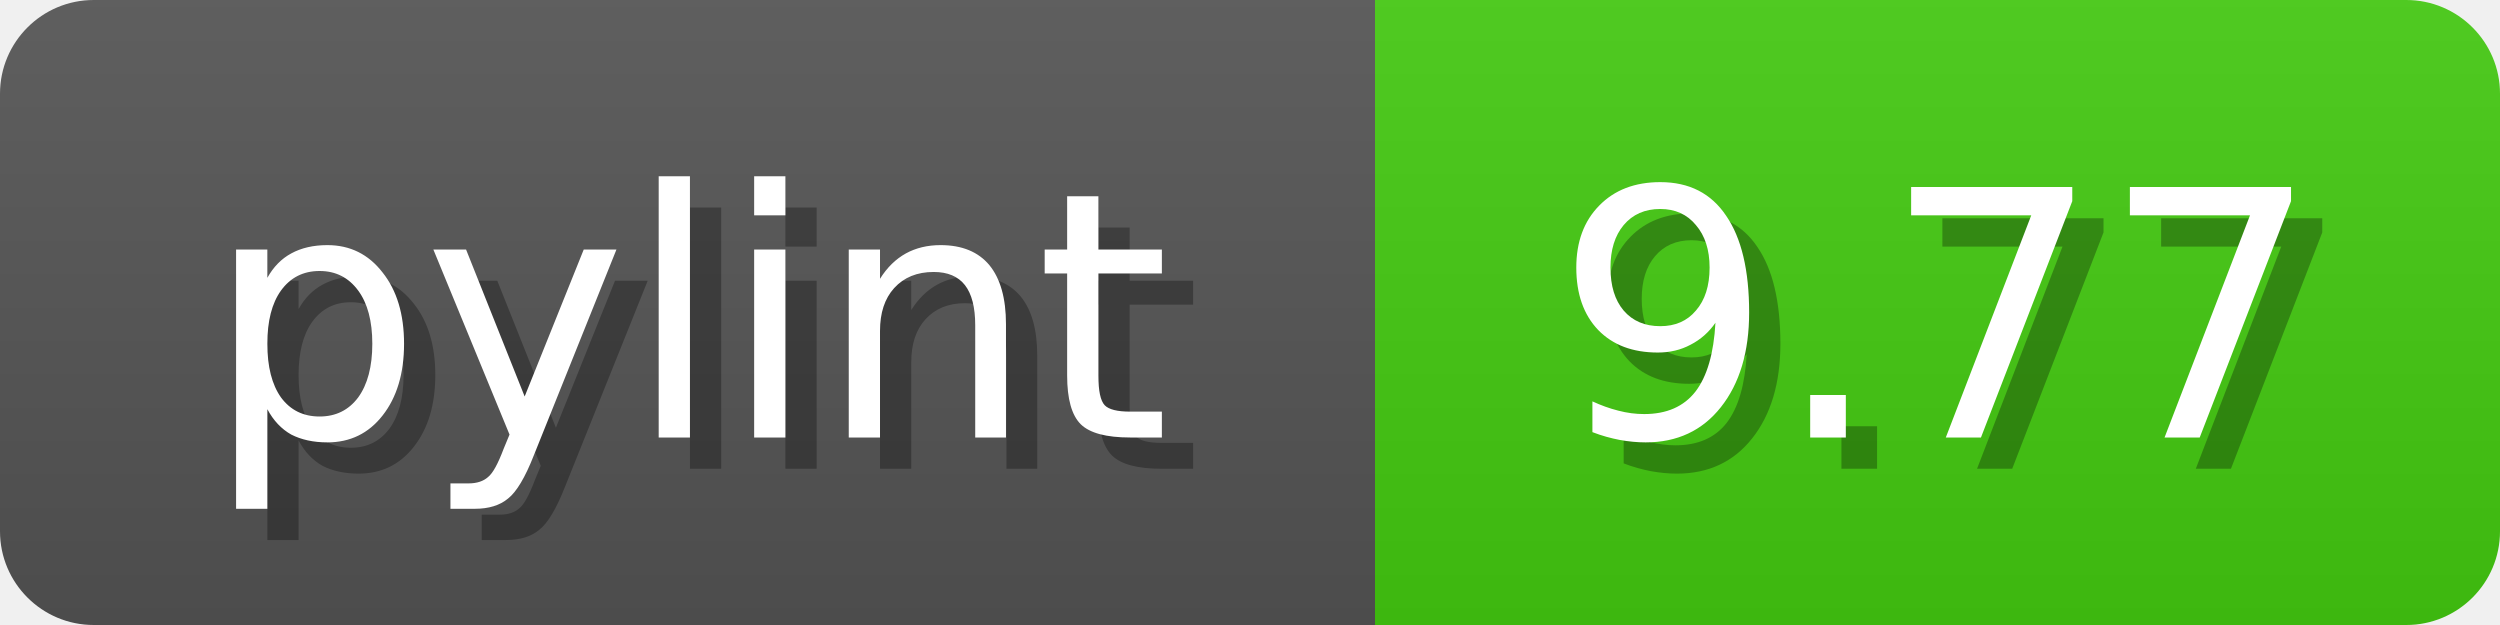
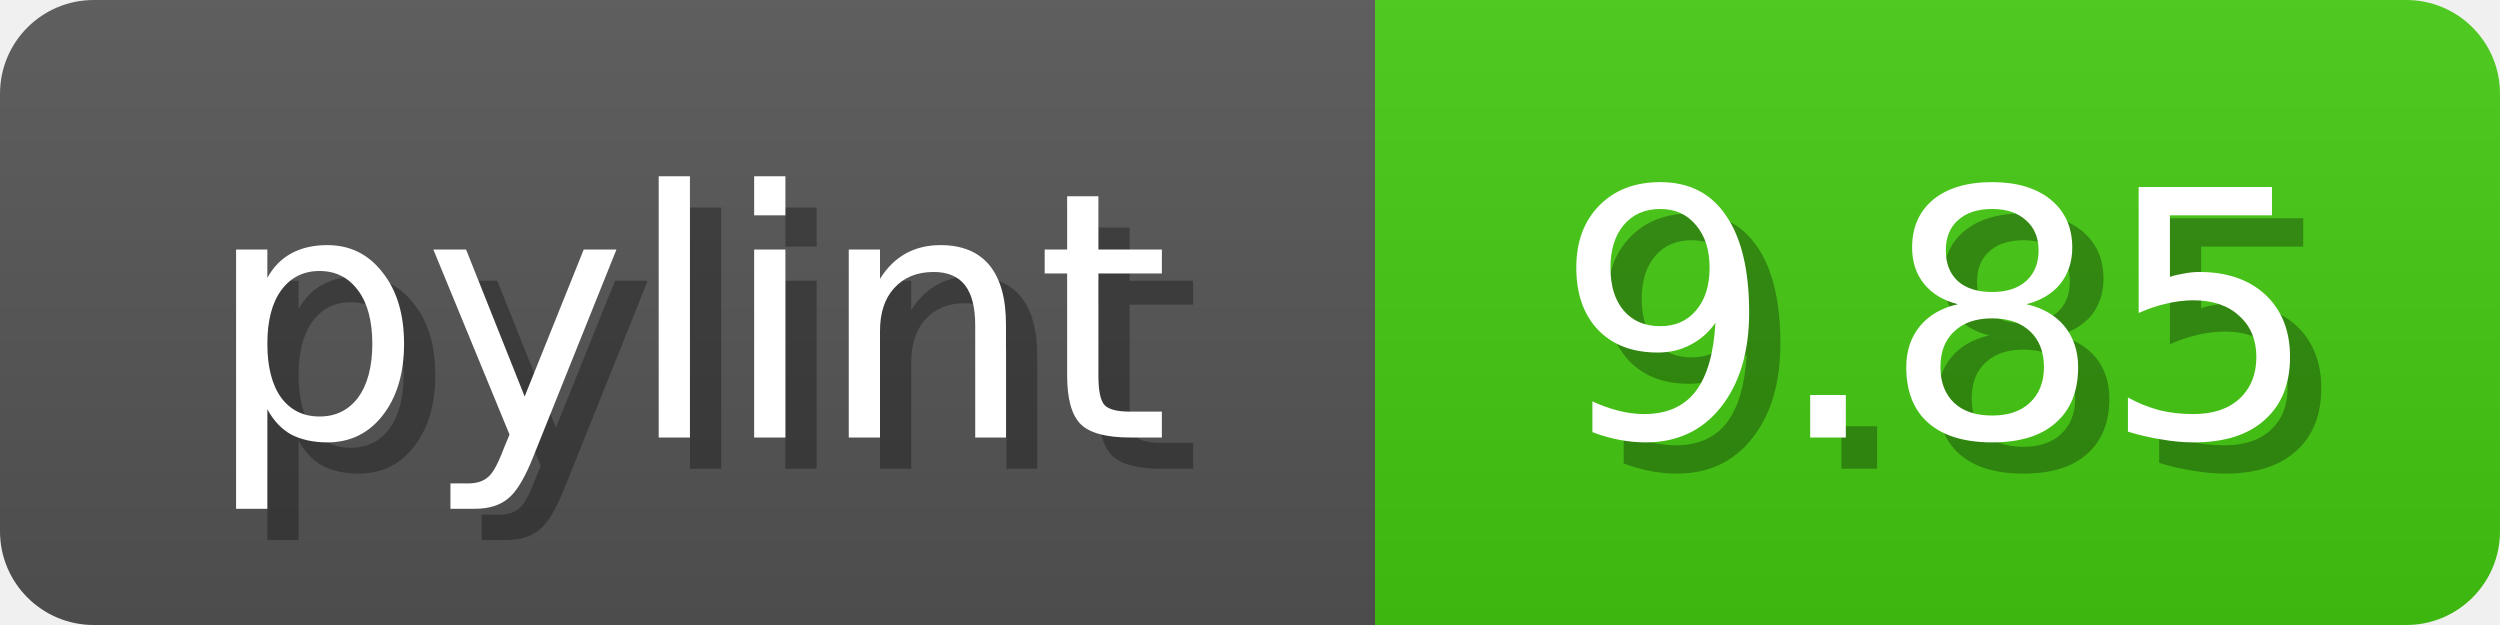
<svg xmlns="http://www.w3.org/2000/svg" width="80" height="20">
  <linearGradient id="b" x2="0" y2="100%">
    <stop offset="0" stop-color="#bbb" stop-opacity=".1" />
    <stop offset="1" stop-opacity=".1" />
  </linearGradient>
  <mask id="anybadge_1">
    <rect width="80" height="20" rx="3" fill="#fff" />
  </mask>
  <g mask="url(#anybadge_1)">
    <path fill="#555" d="M0 0h44v20H0z" />
    <path fill="#4c1" d="M44 0h36v20H44z" />
    <path fill="url(#b)" d="M0 0h80v20H0z" />
  </g>
  <g fill="#fff" text-anchor="middle" font-family="DejaVu Sans,Verdana,Geneva,sans-serif" font-size="11">
    <text x="23.0" y="15" fill="#010101" fill-opacity=".3">pylint</text>
    <text x="22.0" y="14">pylint</text>
  </g>
  <g fill="#fff" text-anchor="middle" font-family="DejaVu Sans,Verdana,Geneva,sans-serif" font-size="11">
-     <text x="63.0" y="15" fill="#010101" fill-opacity=".3">9.77</text>
-     <text x="62.0" y="14">9.77</text>
+     <text x="63.0" y="15" fill="#010101" fill-opacity=".3">9.85</text>
+     <text x="62.0" y="14">9.85</text>
  </g>
</svg>
